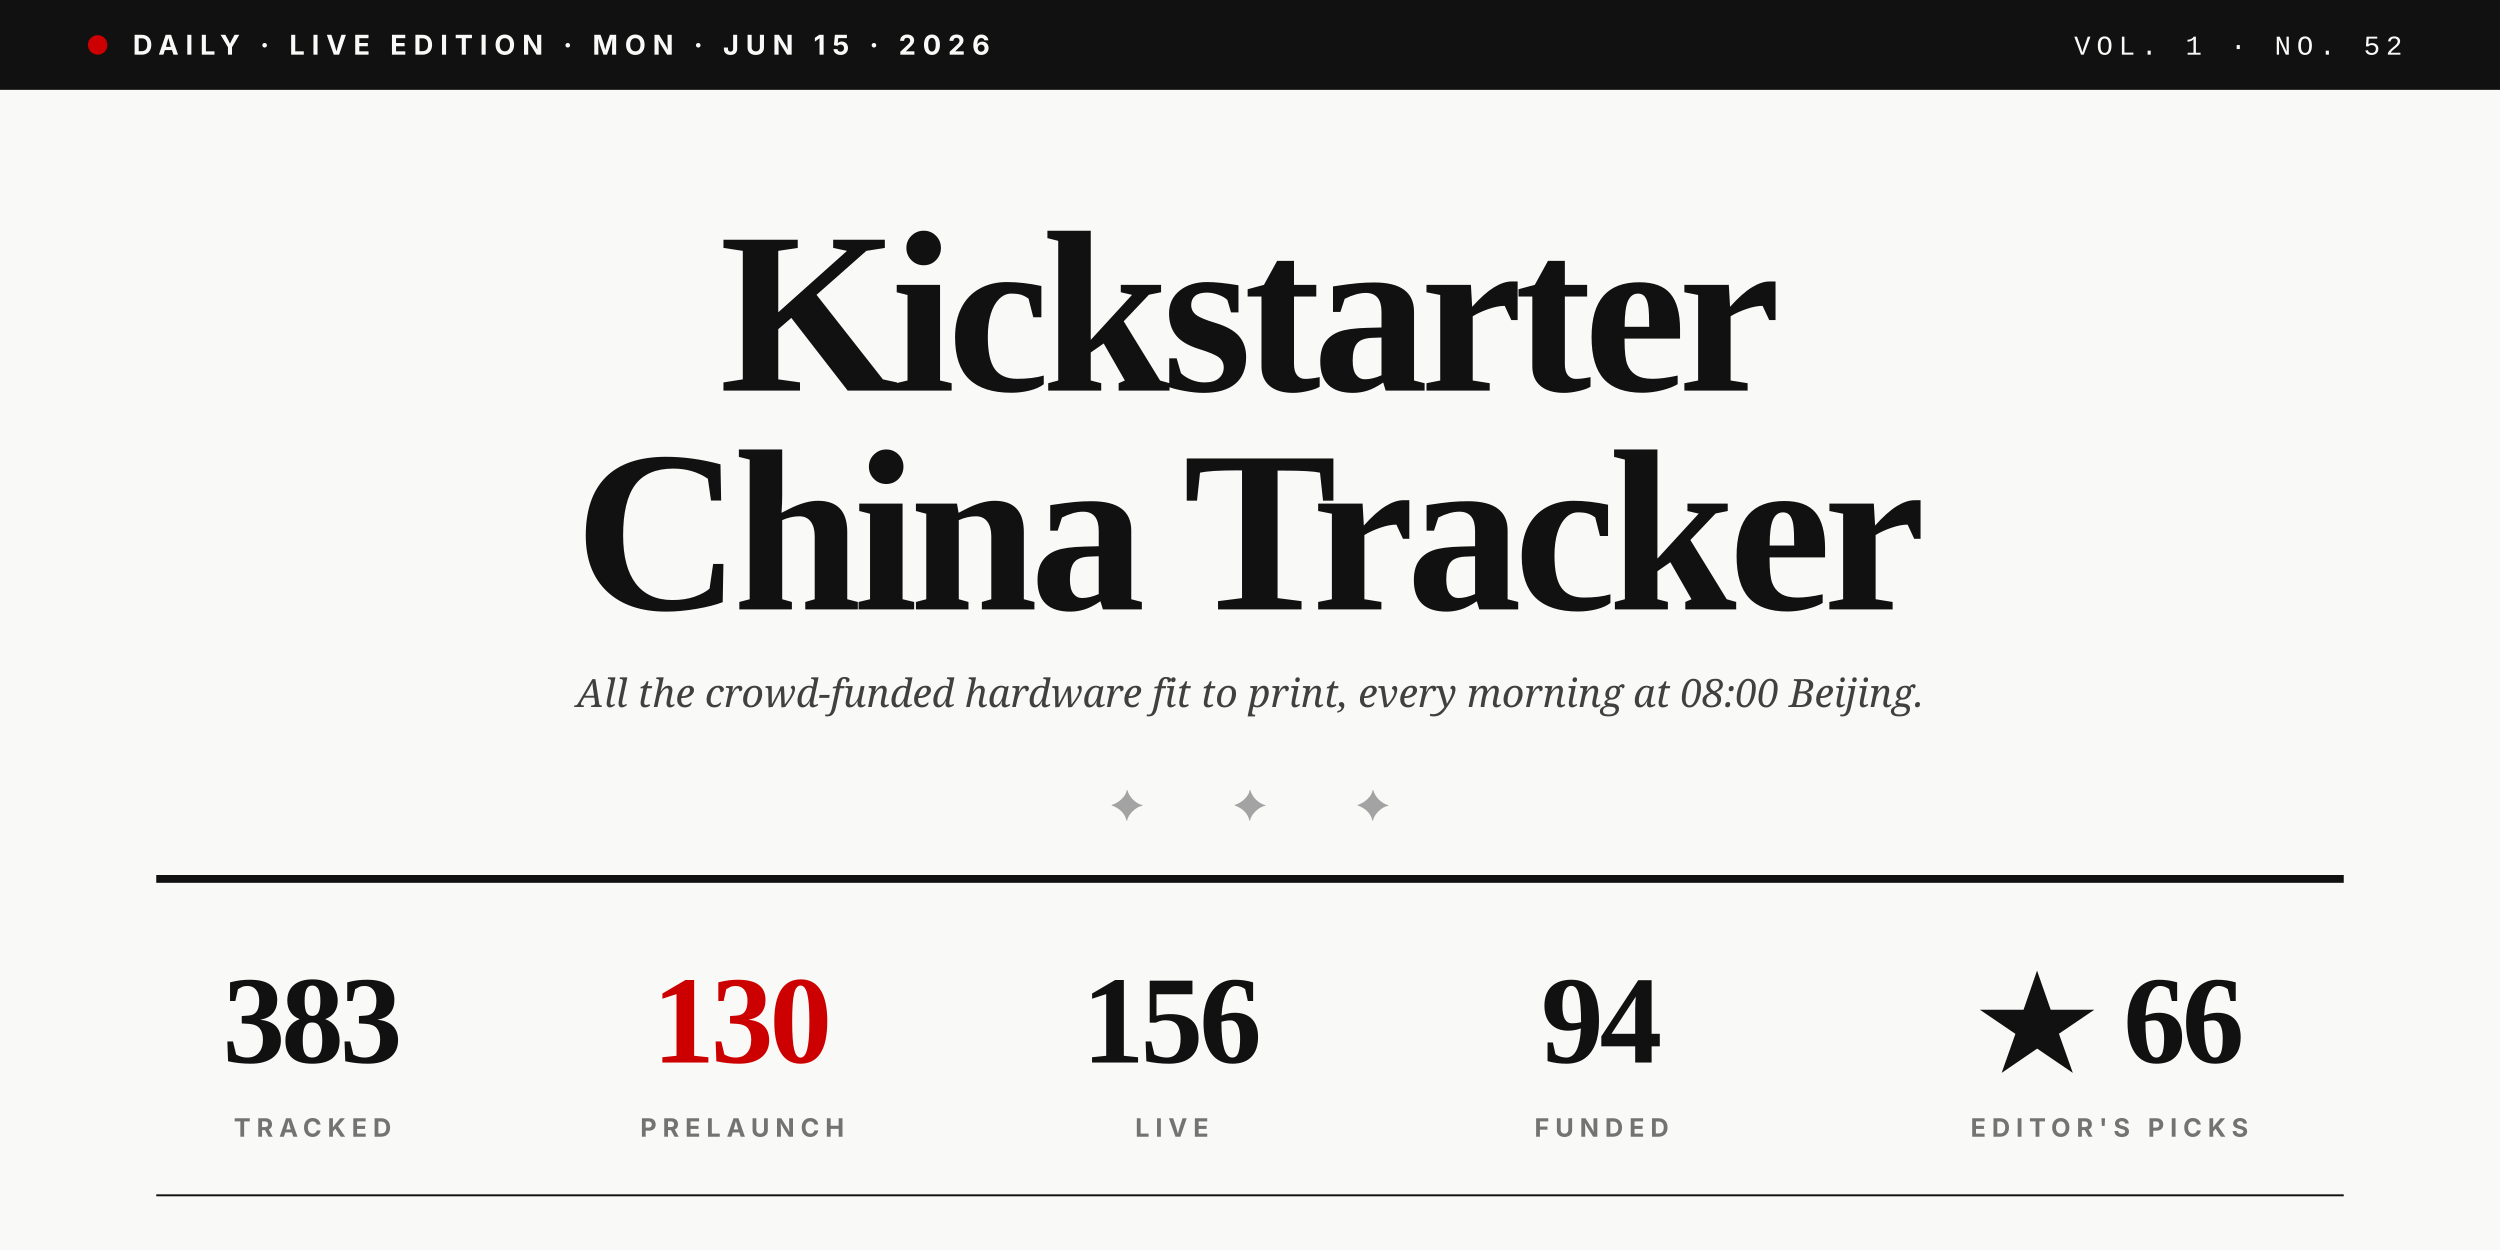
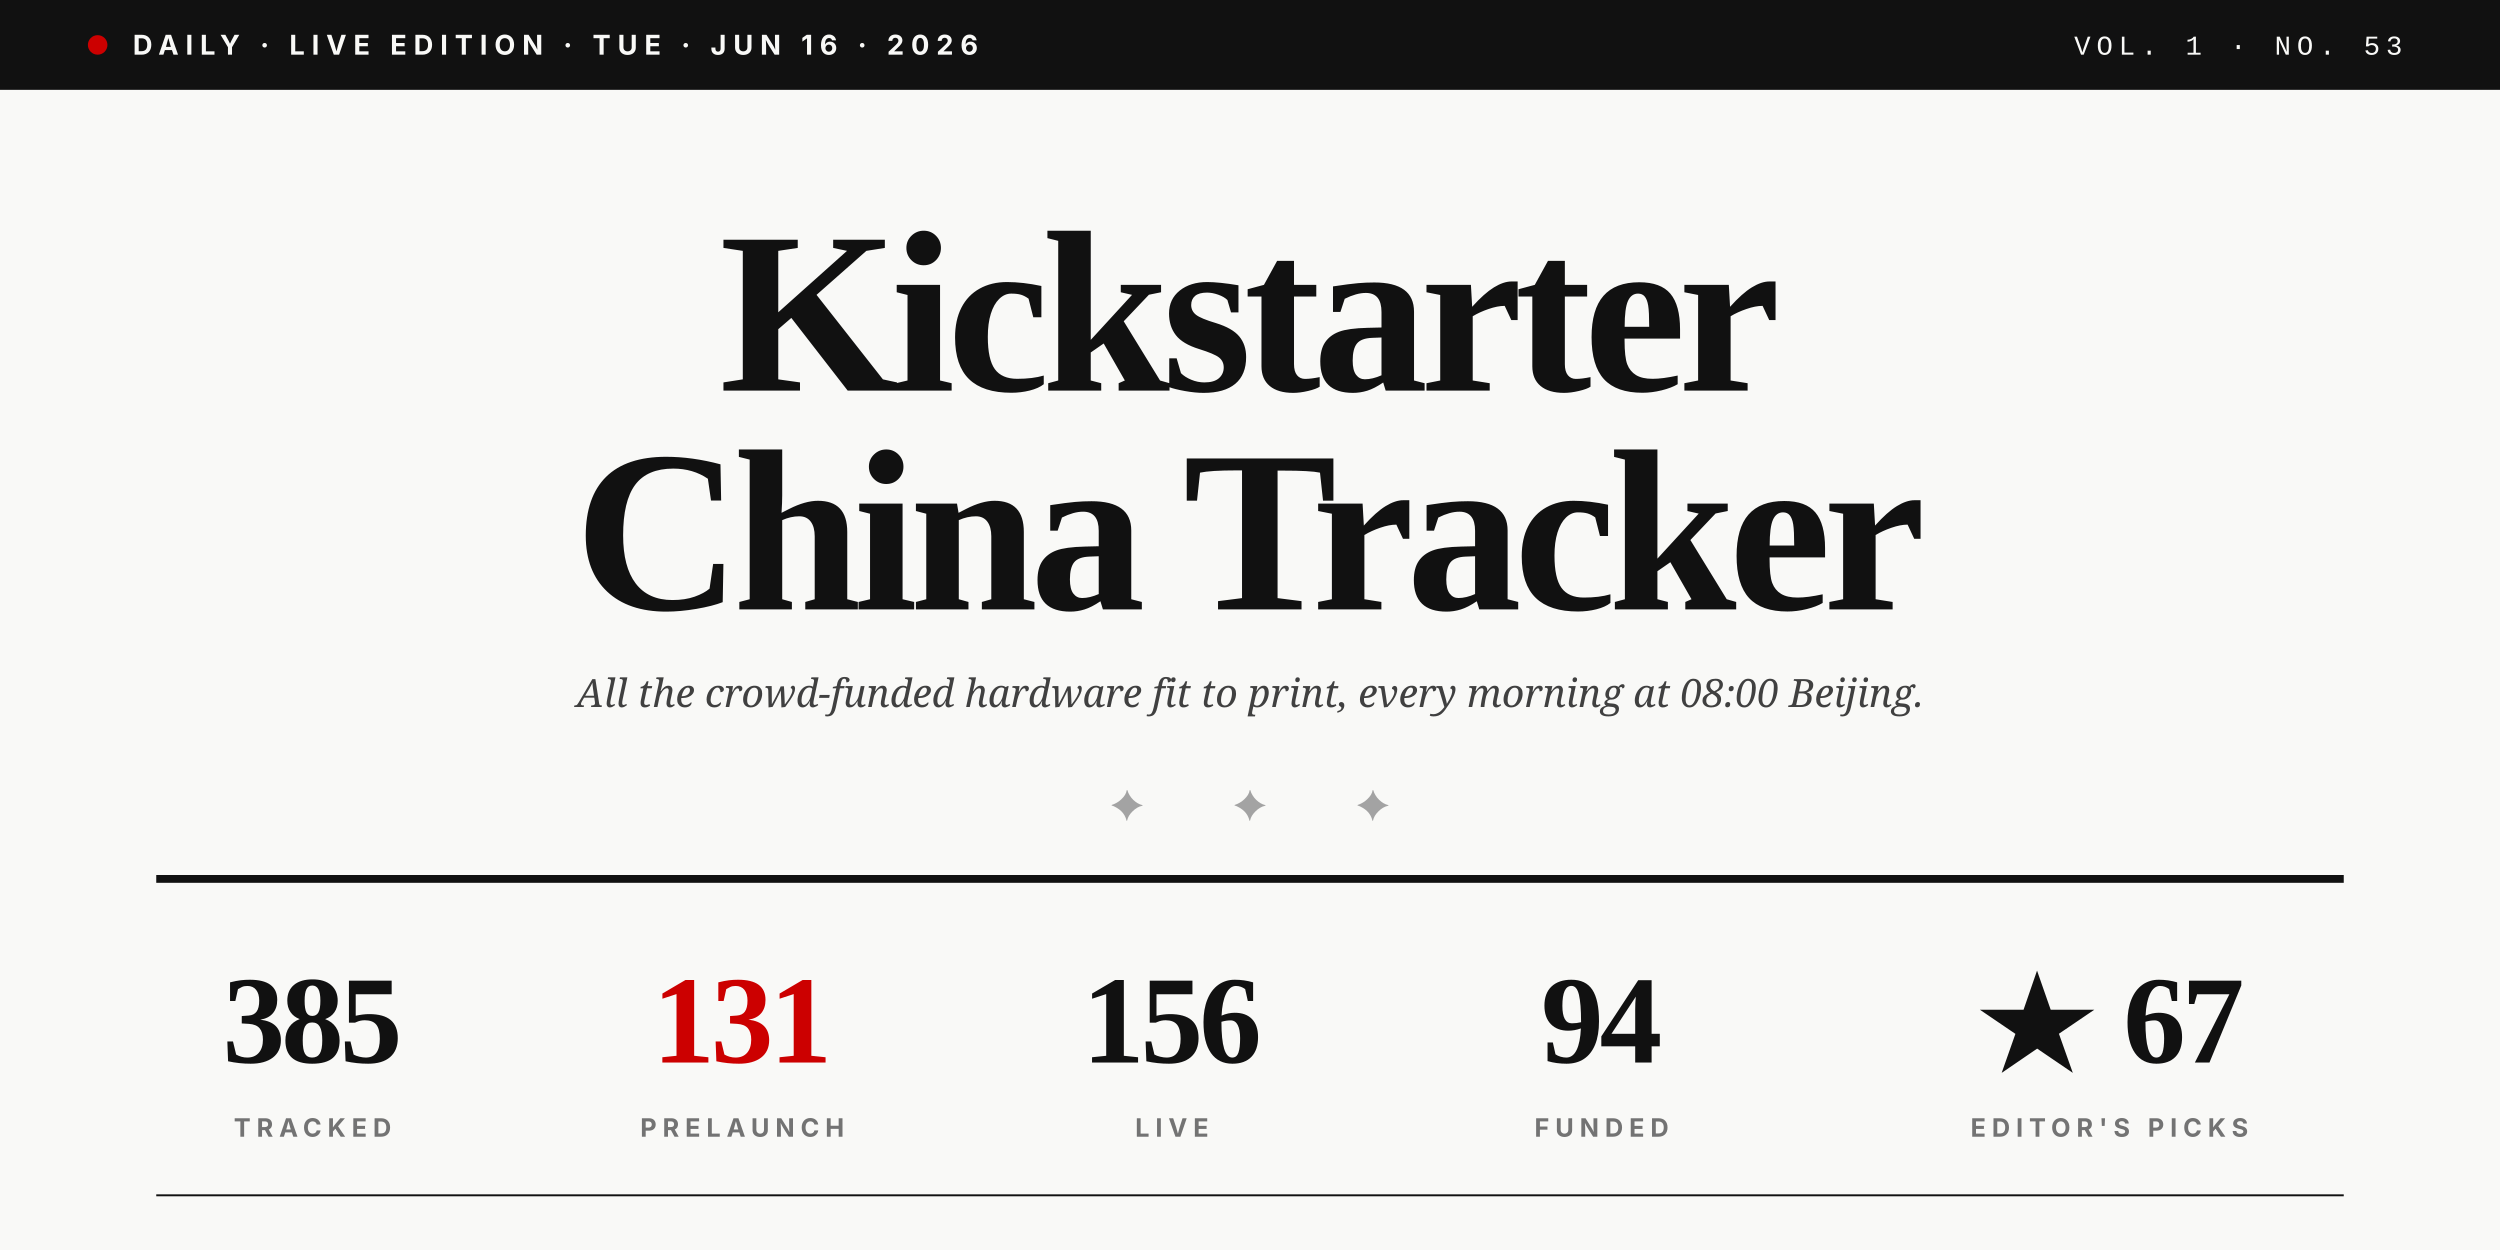
<svg xmlns="http://www.w3.org/2000/svg" viewBox="0 0 1280 640" role="img">
  <rect width="1280" height="640" fill="#F9F9F7" />
  <rect x="0" y="0" width="1280" height="46" fill="#111111" />
  <circle cx="50" cy="23" r="5" fill="#CC0000" />
-   <text x="68" y="28" font-family="Inter, Helvetica, sans-serif" font-size="14" font-weight="700" fill="#F9F9F7" letter-spacing="3.5">DAILY · LIVE EDITION · MON · JUN 15 · 2026</text>
-   <text x="1230" y="28" text-anchor="end" font-family="JetBrains Mono, Courier New, monospace" font-size="14" font-weight="500" fill="#F9F9F7" letter-spacing="3">VOL. 1 · NO. 52</text>
+   <text x="68" y="28" font-family="Inter, Helvetica, sans-serif" font-size="14" font-weight="700" fill="#F9F9F7" letter-spacing="3.5">DAILY · LIVE EDITION · TUE · JUN 16 · 2026</text>
+   <text x="1230" y="28" text-anchor="end" font-family="JetBrains Mono, Courier New, monospace" font-size="14" font-weight="500" fill="#F9F9F7" letter-spacing="3">VOL. 1 · NO. 53</text>
  <text x="640" y="200" text-anchor="middle" font-family="Playfair Display, Times New Roman, serif" font-size="118" font-weight="900" fill="#111111" letter-spacing="-4">Kickstarter</text>
  <text x="640" y="312" text-anchor="middle" font-family="Playfair Display, Times New Roman, serif" font-size="118" font-weight="900" fill="#111111" letter-spacing="-4">China Tracker</text>
  <text x="640" y="362" text-anchor="middle" font-family="Lora, Georgia, serif" font-size="20" font-style="italic" fill="#404040">All the crowd-funded hardware fit to print, every morning at 08:00 Beijing.</text>
  <text x="640" y="420" text-anchor="middle" font-family="Playfair Display, Times New Roman, serif" font-size="22" fill="#A3A3A3" letter-spacing="20">✦  ✦  ✦</text>
  <line x1="80" y1="450" x2="1200" y2="450" stroke="#111111" stroke-width="4" />
-   <text x="160" y="544" text-anchor="middle" font-family="Playfair Display, Times New Roman, serif" font-size="64" font-weight="900" fill="#111111" letter-spacing="-2">383</text>
+   <text x="160" y="544" text-anchor="middle" font-family="Playfair Display, Times New Roman, serif" font-size="64" font-weight="900" fill="#111111" letter-spacing="-2">385</text>
  <text x="160" y="582" text-anchor="middle" font-family="Inter, Helvetica, sans-serif" font-size="13" font-weight="700" fill="#737373" letter-spacing="3">TRACKED</text>
-   <text x="380" y="544" text-anchor="middle" font-family="Playfair Display, Times New Roman, serif" font-size="64" font-weight="900" fill="#CC0000" letter-spacing="-2">130</text>
+   <text x="380" y="544" text-anchor="middle" font-family="Playfair Display, Times New Roman, serif" font-size="64" font-weight="900" fill="#CC0000" letter-spacing="-2">131</text>
  <text x="380" y="582" text-anchor="middle" font-family="Inter, Helvetica, sans-serif" font-size="13" font-weight="700" fill="#737373" letter-spacing="3">PRELAUNCH</text>
  <text x="600" y="544" text-anchor="middle" font-family="Playfair Display, Times New Roman, serif" font-size="64" font-weight="900" fill="#111111" letter-spacing="-2">156</text>
  <text x="600" y="582" text-anchor="middle" font-family="Inter, Helvetica, sans-serif" font-size="13" font-weight="700" fill="#737373" letter-spacing="3">LIVE</text>
  <text x="820" y="544" text-anchor="middle" font-family="Playfair Display, Times New Roman, serif" font-size="64" font-weight="900" fill="#111111" letter-spacing="-2">94</text>
  <text x="820" y="582" text-anchor="middle" font-family="Inter, Helvetica, sans-serif" font-size="13" font-weight="700" fill="#737373" letter-spacing="3">FUNDED</text>
-   <text x="1080" y="544" text-anchor="middle" font-family="Playfair Display, Times New Roman, serif" font-size="64" font-weight="900" fill="#111111" letter-spacing="-2">★ 66</text>
+   <text x="1080" y="544" text-anchor="middle" font-family="Playfair Display, Times New Roman, serif" font-size="64" font-weight="900" fill="#111111" letter-spacing="-2">★ 67</text>
  <text x="1080" y="582" text-anchor="middle" font-family="Inter, Helvetica, sans-serif" font-size="13" font-weight="700" fill="#737373" letter-spacing="3">EDITOR'S PICKS</text>
  <line x1="80" y1="612" x2="1200" y2="612" stroke="#111111" stroke-width="1" />
</svg>
